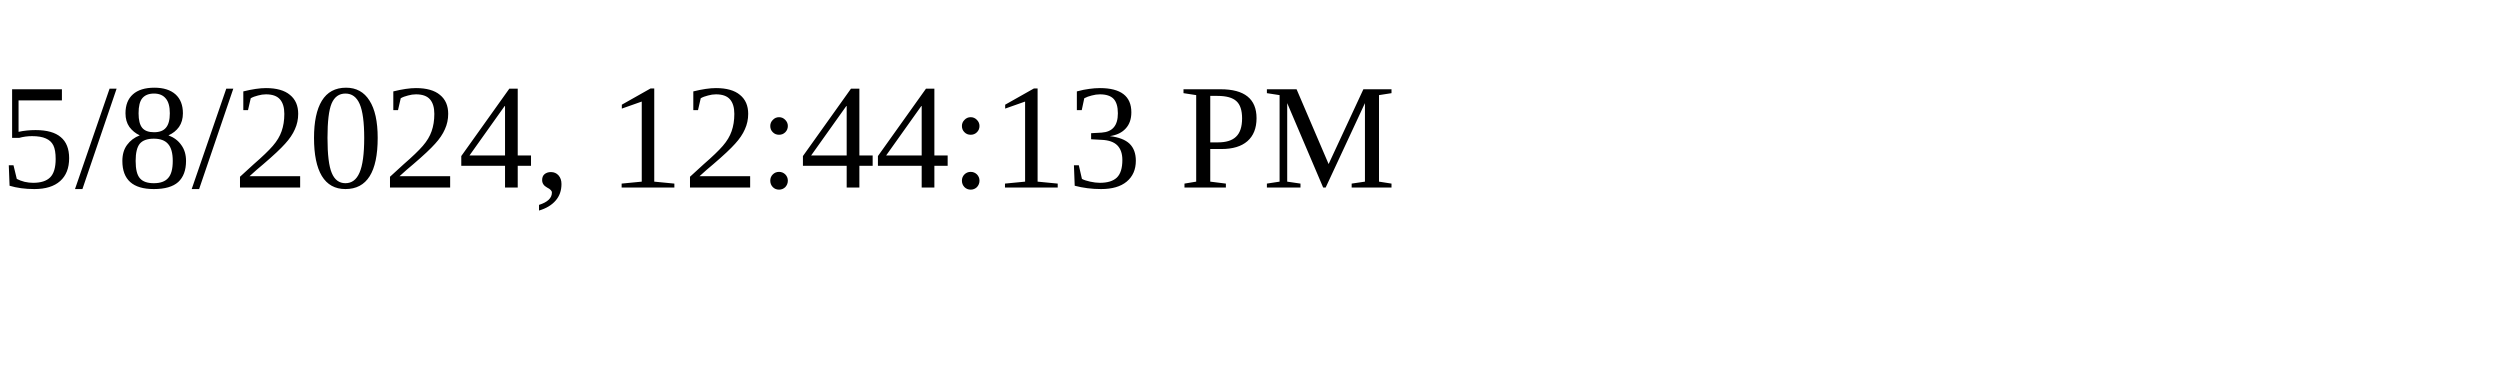
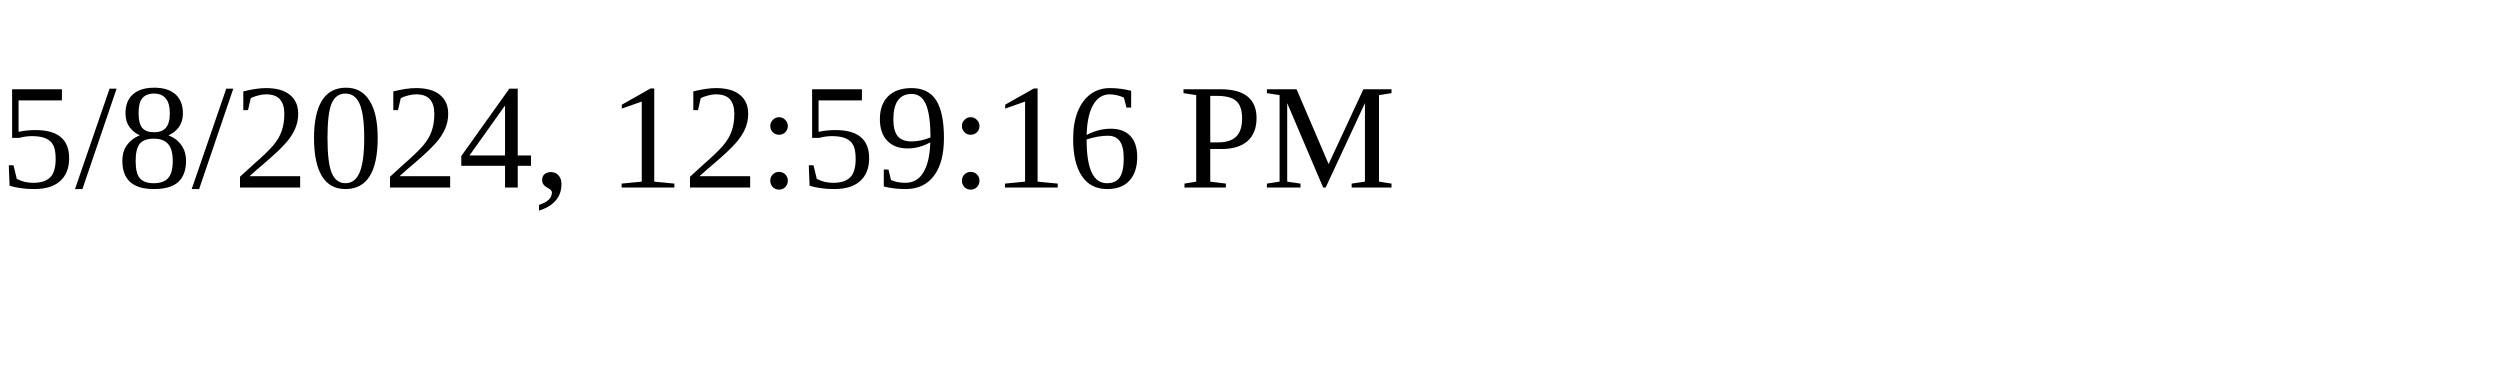
<svg xmlns="http://www.w3.org/2000/svg" height="30" width="200">
-   <text x="0" y="15">5/8/2024, 12:44:13 PM</text>
+   <text x="0" y="15">5/8/2024, 12:59:16 PM</text>
</svg>
